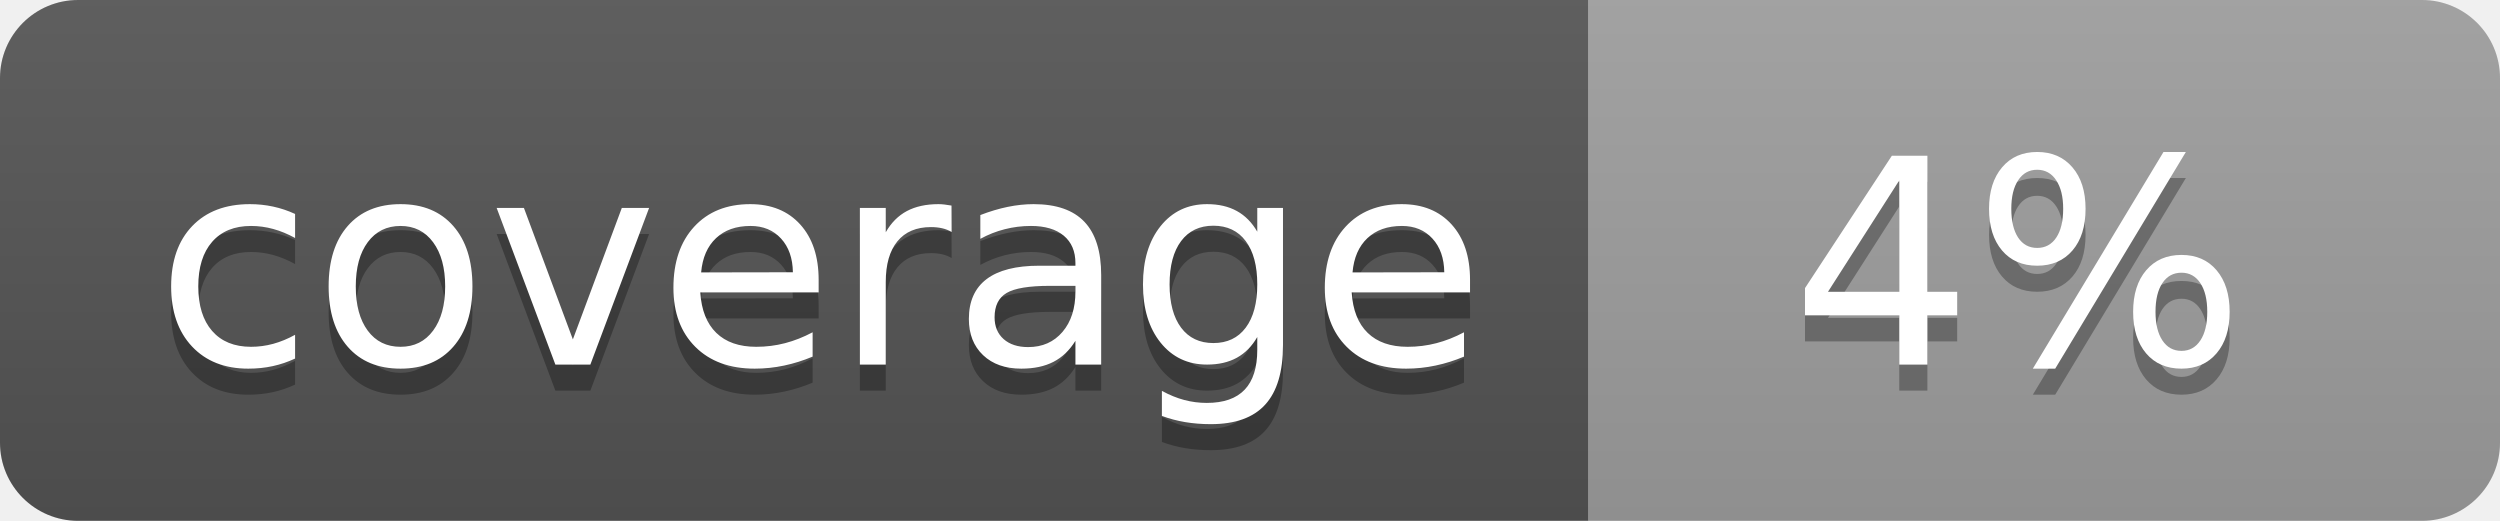
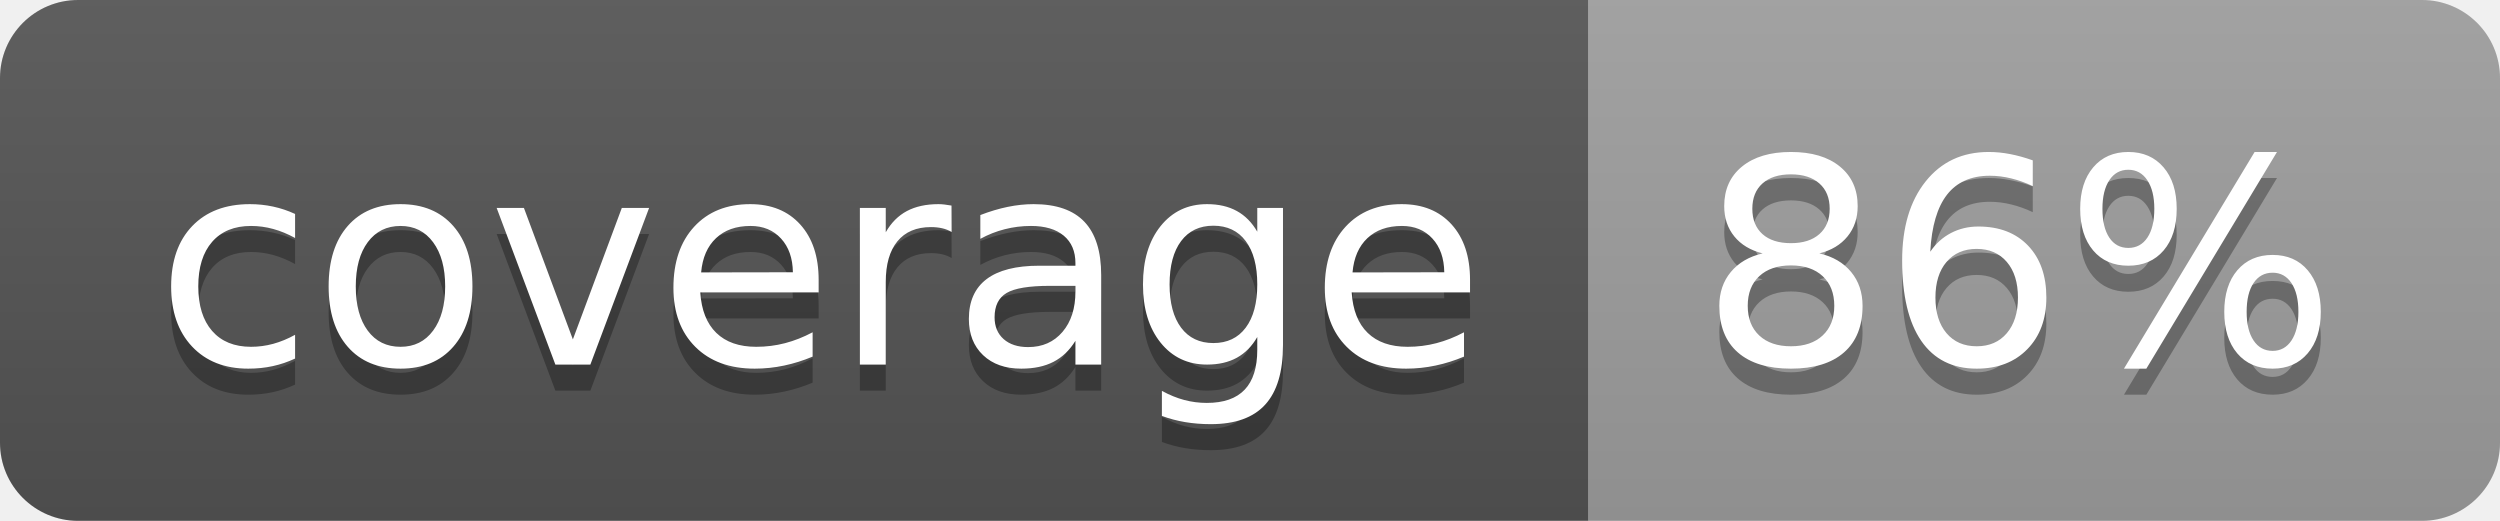
<svg xmlns="http://www.w3.org/2000/svg" width="96" height="20">
  <linearGradient id="b" x2="0" y2="100%">
    <stop offset="0" stop-color="#bbb" stop-opacity=".1" />
    <stop offset="1" stop-opacity=".1" />
  </linearGradient>
  <clipPath id="a">
    <rect width="96" height="20" rx="3" fill="#fff" />
  </clipPath>
  <g clip-path="url(#a)">
    <path fill="#555" d="M0 0h61v20H0z" />
    <path fill="#9F9F9F" d="M61 0h35v20H61z" />
    <path fill="url(#b)" d="M0 0h96v20H0z" />
  </g>
  <g fill="#fff" text-anchor="middle" font-family="DejaVu Sans,Verdana,Geneva,sans-serif" font-size="110">
    <text x="315" y="150" fill="#010101" fill-opacity=".3" transform="scale(.1)" textLength="510">coverage</text>
    <text x="315" y="140" transform="scale(.1)" textLength="510">coverage</text>
-     <text x="775" y="150" fill="#010101" fill-opacity=".3" transform="scale(.1)" textLength="250">4%</text>
-     <text x="775" y="140" transform="scale(.1)" textLength="250">4%</text>
+     <text x="775" y="150" fill="#010101" fill-opacity=".3" transform="scale(.1)" textLength="250">86%</text>
+     <text x="775" y="140" transform="scale(.1)" textLength="250">86%</text>
  </g>
</svg>
